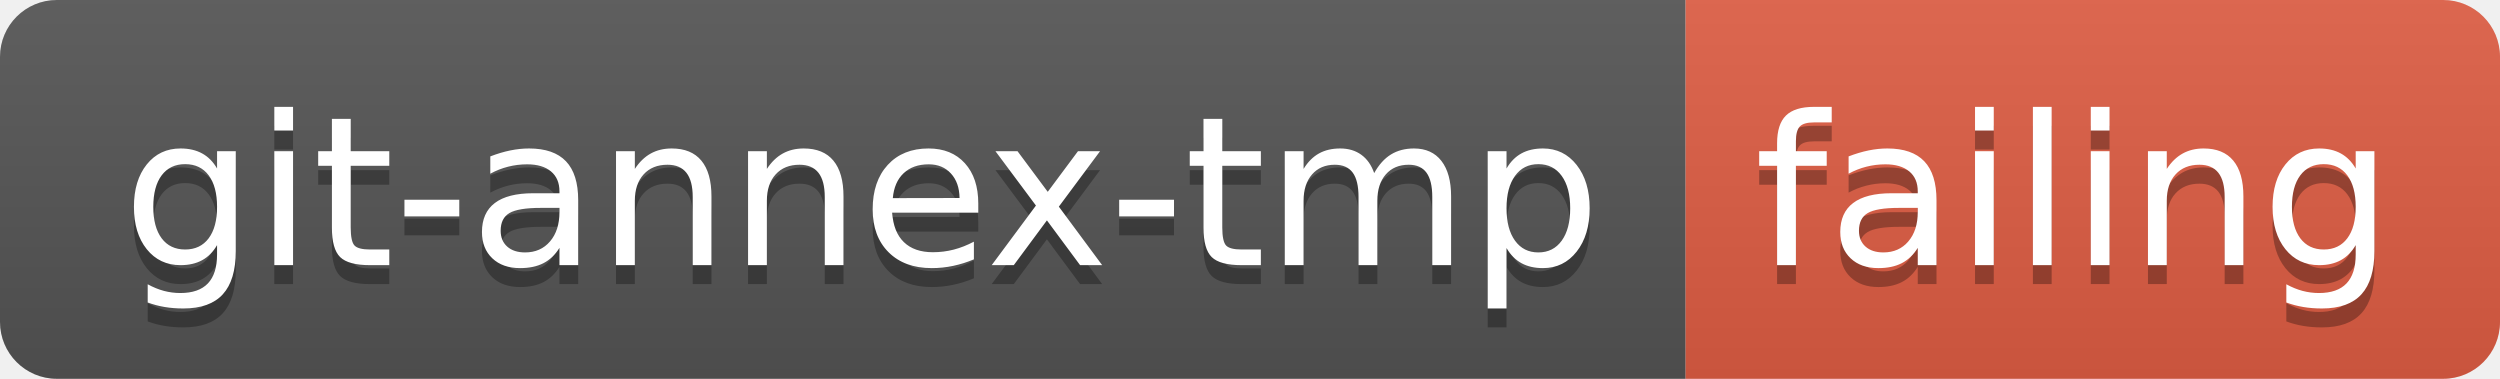
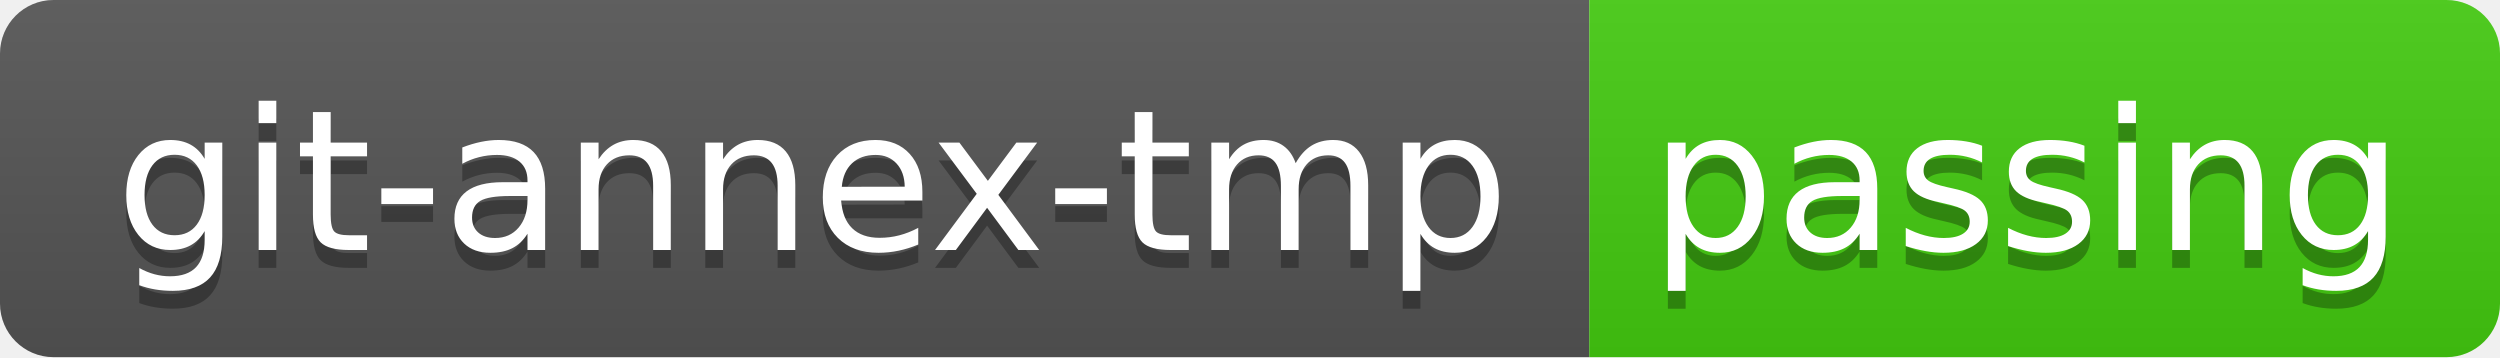
- <svg xmlns="http://www.w3.org/2000/svg" width="132" height="20" role="img" aria-label="git-annex-tmp: failing">
+ <svg xmlns="http://www.w3.org/2000/svg" width="140" height="20" role="img" aria-label="git-annex-tmp: passing">
  <linearGradient id="s" x2="0" y2="100%">
    <stop offset="0" stop-color="#bbb" stop-opacity=".1" />
    <stop offset="1" stop-opacity=".1" />
  </linearGradient>
  <clipPath id="r">
-     <rect width="132" height="20" rx="3" fill="#fff" />
+     <rect width="140" height="20" rx="3" fill="#fff" />
  </clipPath>
  <g clip-path="url(#r)">
    <rect width="89" height="20" fill="#555" />
-     <rect x="89" width="43" height="20" fill="#e05d44" />
-     <rect width="132" height="20" fill="url(#s)" />
+     <rect x="89" width="51" height="20" fill="#4c1" />
+     <rect width="140" height="20" fill="url(#s)" />
  </g>
  <g fill="#fff" text-anchor="middle" font-family="Verdana,Geneva,DejaVu Sans,sans-serif" text-rendering="geometricPrecision" font-size="110">
    <text aria-hidden="true" x="455" y="150" fill="#010101" fill-opacity=".3" transform="scale(.1)" textLength="790">git-annex-tmp</text>
    <text x="455" y="140" transform="scale(.1)" fill="#fff" textLength="790">git-annex-tmp</text>
-     <text aria-hidden="true" x="1095" y="150" fill="#010101" fill-opacity=".3" transform="scale(.1)" textLength="330">failing</text>
-     <text x="1095" y="140" transform="scale(.1)" fill="#fff" textLength="330">failing</text>
+     <text aria-hidden="true" x="1135" y="150" fill="#010101" fill-opacity=".3" transform="scale(.1)" textLength="410">passing</text>
+     <text x="1135" y="140" transform="scale(.1)" fill="#fff" textLength="410">passing</text>
  </g>
</svg>
